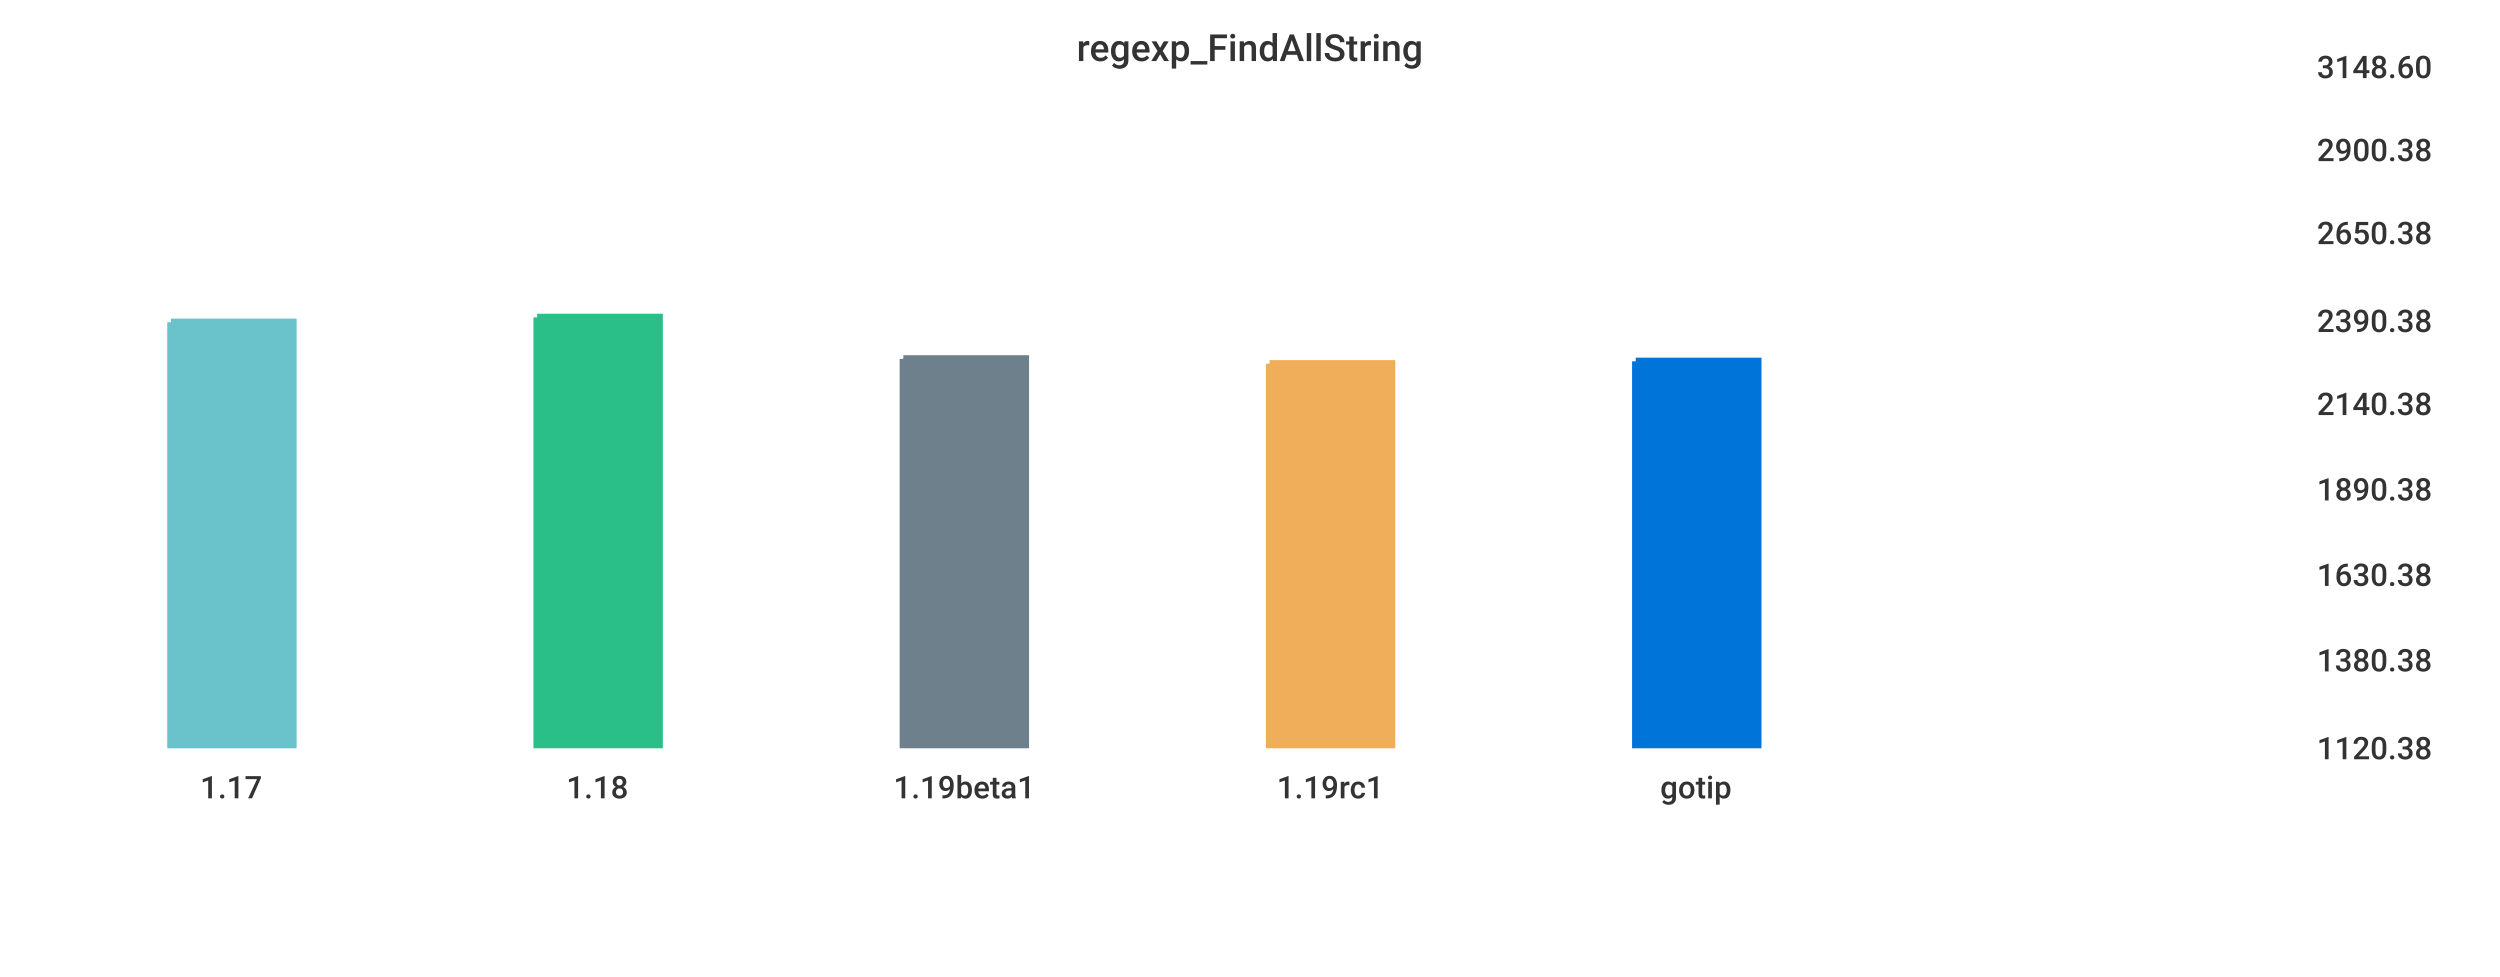
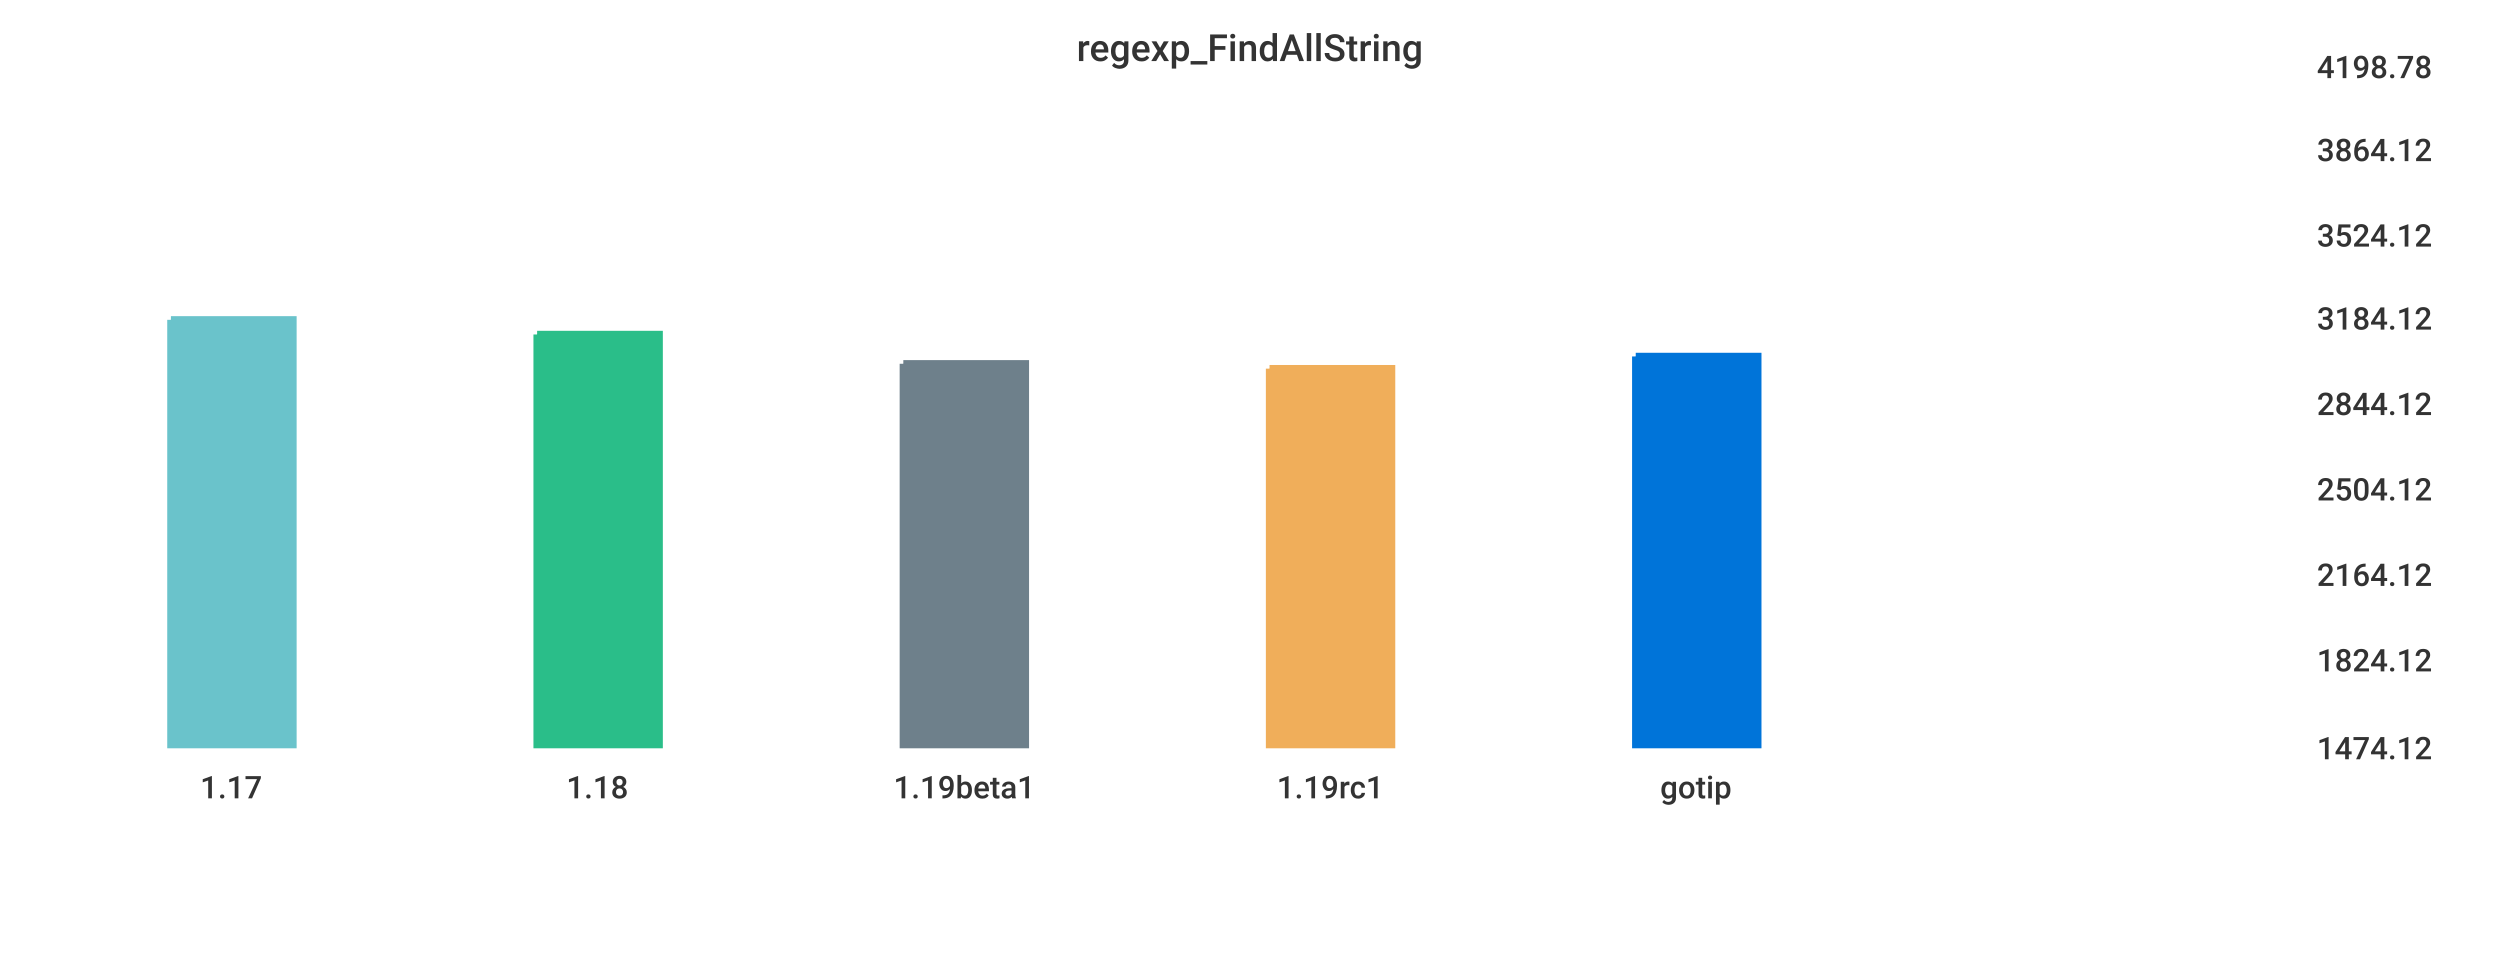
<svg xmlns="http://www.w3.org/2000/svg" width="1024" height="400">\n<path d="M 0 0 L 1024 0 L 1024 400 L 0 400 L 0 0" style="stroke-width:0;stroke:rgba(255,255,255,1.0);fill:rgba(255,255,255,1.0)" />
  <path d="M 20 26 L 934 26 L 934 305 L 20 305 L 20 26" style="stroke-width:0;stroke:rgba(255,255,255,1.0);fill:rgba(255,255,255,1.0)" />
-   <path d="M 70 132 L 120 132 L 120 305 L 70 305 L 70 132" style="stroke-width:3;stroke:rgba(106,195,203,1.0);fill:rgba(106,195,203,1.0)" />
-   <path d="M 220 130 L 270 130 L 270 305 L 220 305 L 220 130" style="stroke-width:3;stroke:rgba(42,190,137,1.0);fill:rgba(42,190,137,1.0)" />
-   <path d="M 370 147 L 420 147 L 420 305 L 370 305 L 370 147" style="stroke-width:3;stroke:rgba(110,128,139,1.0);fill:rgba(110,128,139,1.0)" />
-   <path d="M 520 149 L 570 149 L 570 305 L 520 305 L 520 149" style="stroke-width:3;stroke:rgba(240,174,90,1.0);fill:rgba(240,174,90,1.0)" />
-   <path d="M 670 148 L 720 148 L 720 305 L 670 305 L 670 148" style="stroke-width:3;stroke:rgba(0,116,217,1.0);fill:rgba(0,116,217,1.0)" />
+   <path d="M 70 131 L 120 131 L 120 305 L 70 305 L 70 131" style="stroke-width:3;stroke:rgba(106,195,203,1.0);fill:rgba(106,195,203,1.0)" />
+   <path d="M 220 137 L 270 137 L 270 305 L 220 305 L 220 137" style="stroke-width:3;stroke:rgba(42,190,137,1.0);fill:rgba(42,190,137,1.0)" />
+   <path d="M 370 149 L 420 149 L 420 305 L 370 305 L 370 149" style="stroke-width:3;stroke:rgba(110,128,139,1.0);fill:rgba(110,128,139,1.0)" />
+   <path d="M 520 151 L 570 151 L 570 305 L 520 305 L 520 151" style="stroke-width:3;stroke:rgba(240,174,90,1.0);fill:rgba(240,174,90,1.0)" />
+   <path d="M 670 146 L 720 146 L 720 305 L 670 305 L 670 146" style="stroke-width:3;stroke:rgba(0,116,217,1.0);fill:rgba(0,116,217,1.0)" />
  <path d="M 20 305 L 934 305" style="stroke-width:0;stroke:rgba(51,51,51,1.0);fill:none" />
  <path d="M 20 305 L 20 310" style="stroke-width:0;stroke:rgba(51,51,51,1.0);fill:none" />
  <text x="82" y="327" style="stroke-width:0;stroke:none;fill:rgba(51,51,51,1.0);font-size:12.8px;font-family:'Roboto Medium',sans-serif">1.17</text>
  <path d="M 170 305 L 170 310" style="stroke-width:0;stroke:rgba(51,51,51,1.0);fill:none" />
  <text x="232" y="327" style="stroke-width:0;stroke:none;fill:rgba(51,51,51,1.0);font-size:12.8px;font-family:'Roboto Medium',sans-serif">1.18</text>
  <path d="M 320 305 L 320 310" style="stroke-width:0;stroke:rgba(51,51,51,1.0);fill:none" />
  <text x="366" y="327" style="stroke-width:0;stroke:none;fill:rgba(51,51,51,1.0);font-size:12.8px;font-family:'Roboto Medium',sans-serif">1.19beta1</text>
  <path d="M 470 305 L 470 310" style="stroke-width:0;stroke:rgba(51,51,51,1.0);fill:none" />
  <text x="523" y="327" style="stroke-width:0;stroke:none;fill:rgba(51,51,51,1.0);font-size:12.8px;font-family:'Roboto Medium',sans-serif">1.19rc1</text>
  <path d="M 620 305 L 620 310" style="stroke-width:0;stroke:rgba(51,51,51,1.0);fill:none" />
  <text x="680" y="327" style="stroke-width:0;stroke:none;fill:rgba(51,51,51,1.0);font-size:12.8px;font-family:'Roboto Medium',sans-serif">gotip</text>
  <path d="M 934 26 L 934 305" style="stroke-width:0;stroke:rgba(51,51,51,1.0);fill:none" />
  <path d="M 934 305 L 939 305" style="stroke-width:0;stroke:rgba(51,51,51,1.0);fill:none" />
  <path d="M 934 305 L 939 305" style="stroke-width:0;stroke:rgba(51,51,51,1.0);fill:none" />
-   <text x="949" y="311" style="stroke-width:0;stroke:none;fill:rgba(51,51,51,1.0);font-size:12.8px;font-family:'Roboto Medium',sans-serif">1120.38</text>
+   <text x="949" y="311" style="stroke-width:0;stroke:none;fill:rgba(51,51,51,1.0);font-size:12.8px;font-family:'Roboto Medium',sans-serif">1474.12</text>
  <path d="M 934 269 L 939 269" style="stroke-width:0;stroke:rgba(51,51,51,1.0);fill:none" />
-   <text x="949" y="275" style="stroke-width:0;stroke:none;fill:rgba(51,51,51,1.0);font-size:12.8px;font-family:'Roboto Medium',sans-serif">1380.38</text>
+   <text x="949" y="275" style="stroke-width:0;stroke:none;fill:rgba(51,51,51,1.0);font-size:12.8px;font-family:'Roboto Medium',sans-serif">1824.12</text>
  <path d="M 934 234 L 939 234" style="stroke-width:0;stroke:rgba(51,51,51,1.0);fill:none" />
-   <text x="949" y="240" style="stroke-width:0;stroke:none;fill:rgba(51,51,51,1.0);font-size:12.8px;font-family:'Roboto Medium',sans-serif">1630.38</text>
+   <text x="949" y="240" style="stroke-width:0;stroke:none;fill:rgba(51,51,51,1.0);font-size:12.8px;font-family:'Roboto Medium',sans-serif">2164.12</text>
  <path d="M 934 199 L 939 199" style="stroke-width:0;stroke:rgba(51,51,51,1.0);fill:none" />
-   <text x="949" y="205" style="stroke-width:0;stroke:none;fill:rgba(51,51,51,1.0);font-size:12.8px;font-family:'Roboto Medium',sans-serif">1890.38</text>
+   <text x="949" y="205" style="stroke-width:0;stroke:none;fill:rgba(51,51,51,1.0);font-size:12.8px;font-family:'Roboto Medium',sans-serif">2504.12</text>
  <path d="M 934 164 L 939 164" style="stroke-width:0;stroke:rgba(51,51,51,1.0);fill:none" />
-   <text x="949" y="170" style="stroke-width:0;stroke:none;fill:rgba(51,51,51,1.0);font-size:12.8px;font-family:'Roboto Medium',sans-serif">2140.38</text>
-   <path d="M 934 130 L 939 130" style="stroke-width:0;stroke:rgba(51,51,51,1.0);fill:none" />
-   <text x="949" y="136" style="stroke-width:0;stroke:none;fill:rgba(51,51,51,1.0);font-size:12.8px;font-family:'Roboto Medium',sans-serif">2390.38</text>
-   <path d="M 934 94 L 939 94" style="stroke-width:0;stroke:rgba(51,51,51,1.0);fill:none" />
-   <text x="949" y="100" style="stroke-width:0;stroke:none;fill:rgba(51,51,51,1.0);font-size:12.8px;font-family:'Roboto Medium',sans-serif">2650.38</text>
+   <text x="949" y="170" style="stroke-width:0;stroke:none;fill:rgba(51,51,51,1.0);font-size:12.8px;font-family:'Roboto Medium',sans-serif">2844.12</text>
+   <path d="M 934 129 L 939 129" style="stroke-width:0;stroke:rgba(51,51,51,1.0);fill:none" />
+   <text x="949" y="135" style="stroke-width:0;stroke:none;fill:rgba(51,51,51,1.0);font-size:12.8px;font-family:'Roboto Medium',sans-serif">3184.12</text>
+   <path d="M 934 95 L 939 95" style="stroke-width:0;stroke:rgba(51,51,51,1.0);fill:none" />
+   <text x="949" y="101" style="stroke-width:0;stroke:none;fill:rgba(51,51,51,1.0);font-size:12.8px;font-family:'Roboto Medium',sans-serif">3524.12</text>
  <path d="M 934 60 L 939 60" style="stroke-width:0;stroke:rgba(51,51,51,1.0);fill:none" />
-   <text x="949" y="66" style="stroke-width:0;stroke:none;fill:rgba(51,51,51,1.0);font-size:12.8px;font-family:'Roboto Medium',sans-serif">2900.38</text>
+   <text x="949" y="66" style="stroke-width:0;stroke:none;fill:rgba(51,51,51,1.0);font-size:12.8px;font-family:'Roboto Medium',sans-serif">3864.12</text>
  <path d="M 934 26 L 939 26" style="stroke-width:0;stroke:rgba(51,51,51,1.0);fill:none" />
-   <text x="949" y="32" style="stroke-width:0;stroke:none;fill:rgba(51,51,51,1.0);font-size:12.8px;font-family:'Roboto Medium',sans-serif">3148.60</text>
+   <text x="949" y="32" style="stroke-width:0;stroke:none;fill:rgba(51,51,51,1.0);font-size:12.8px;font-family:'Roboto Medium',sans-serif">4198.78</text>
  <text x="441" y="25" style="stroke-width:0;stroke:none;fill:rgba(51,51,51,1.0);font-size:15.3px;font-family:'Roboto Medium',sans-serif">regexp_FindAllString</text>
</svg>
